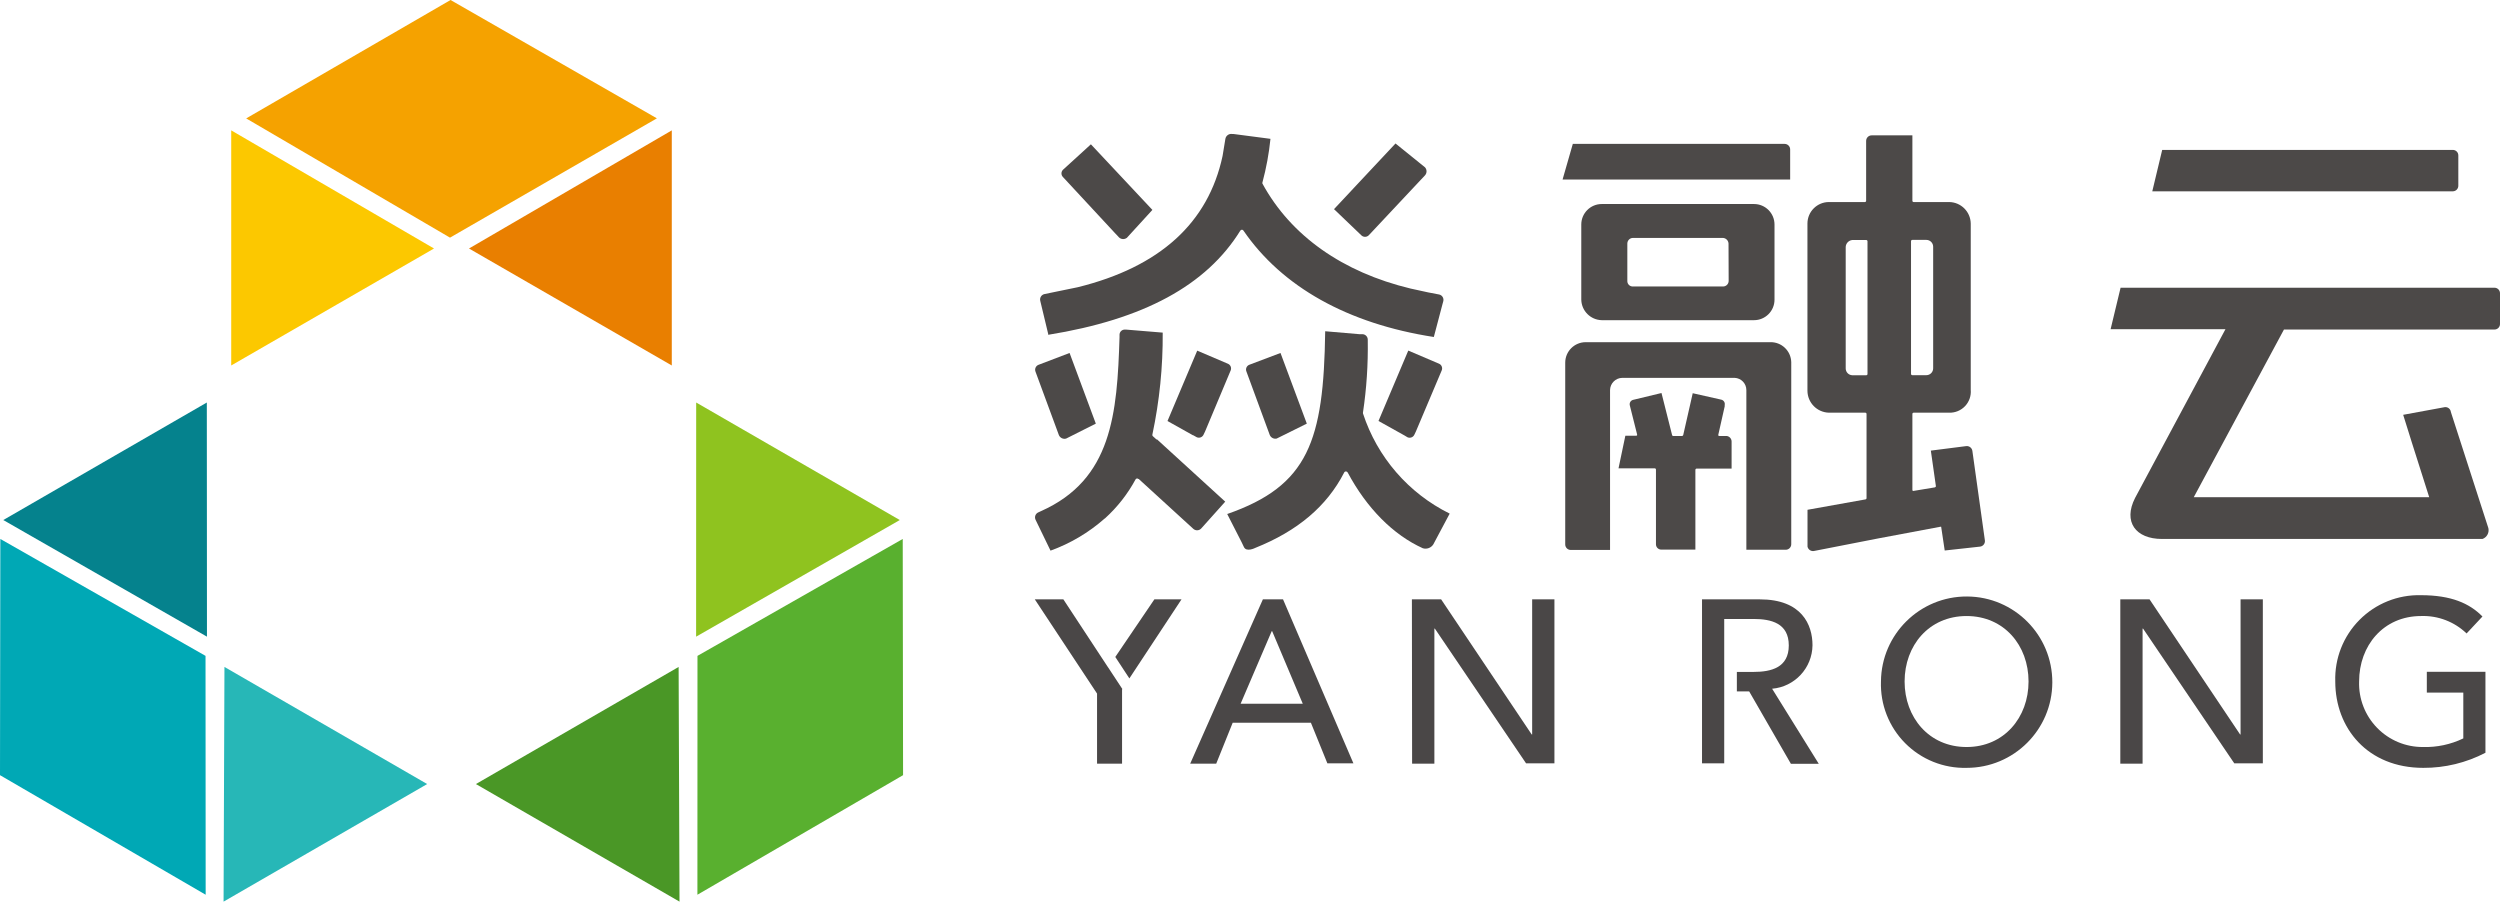
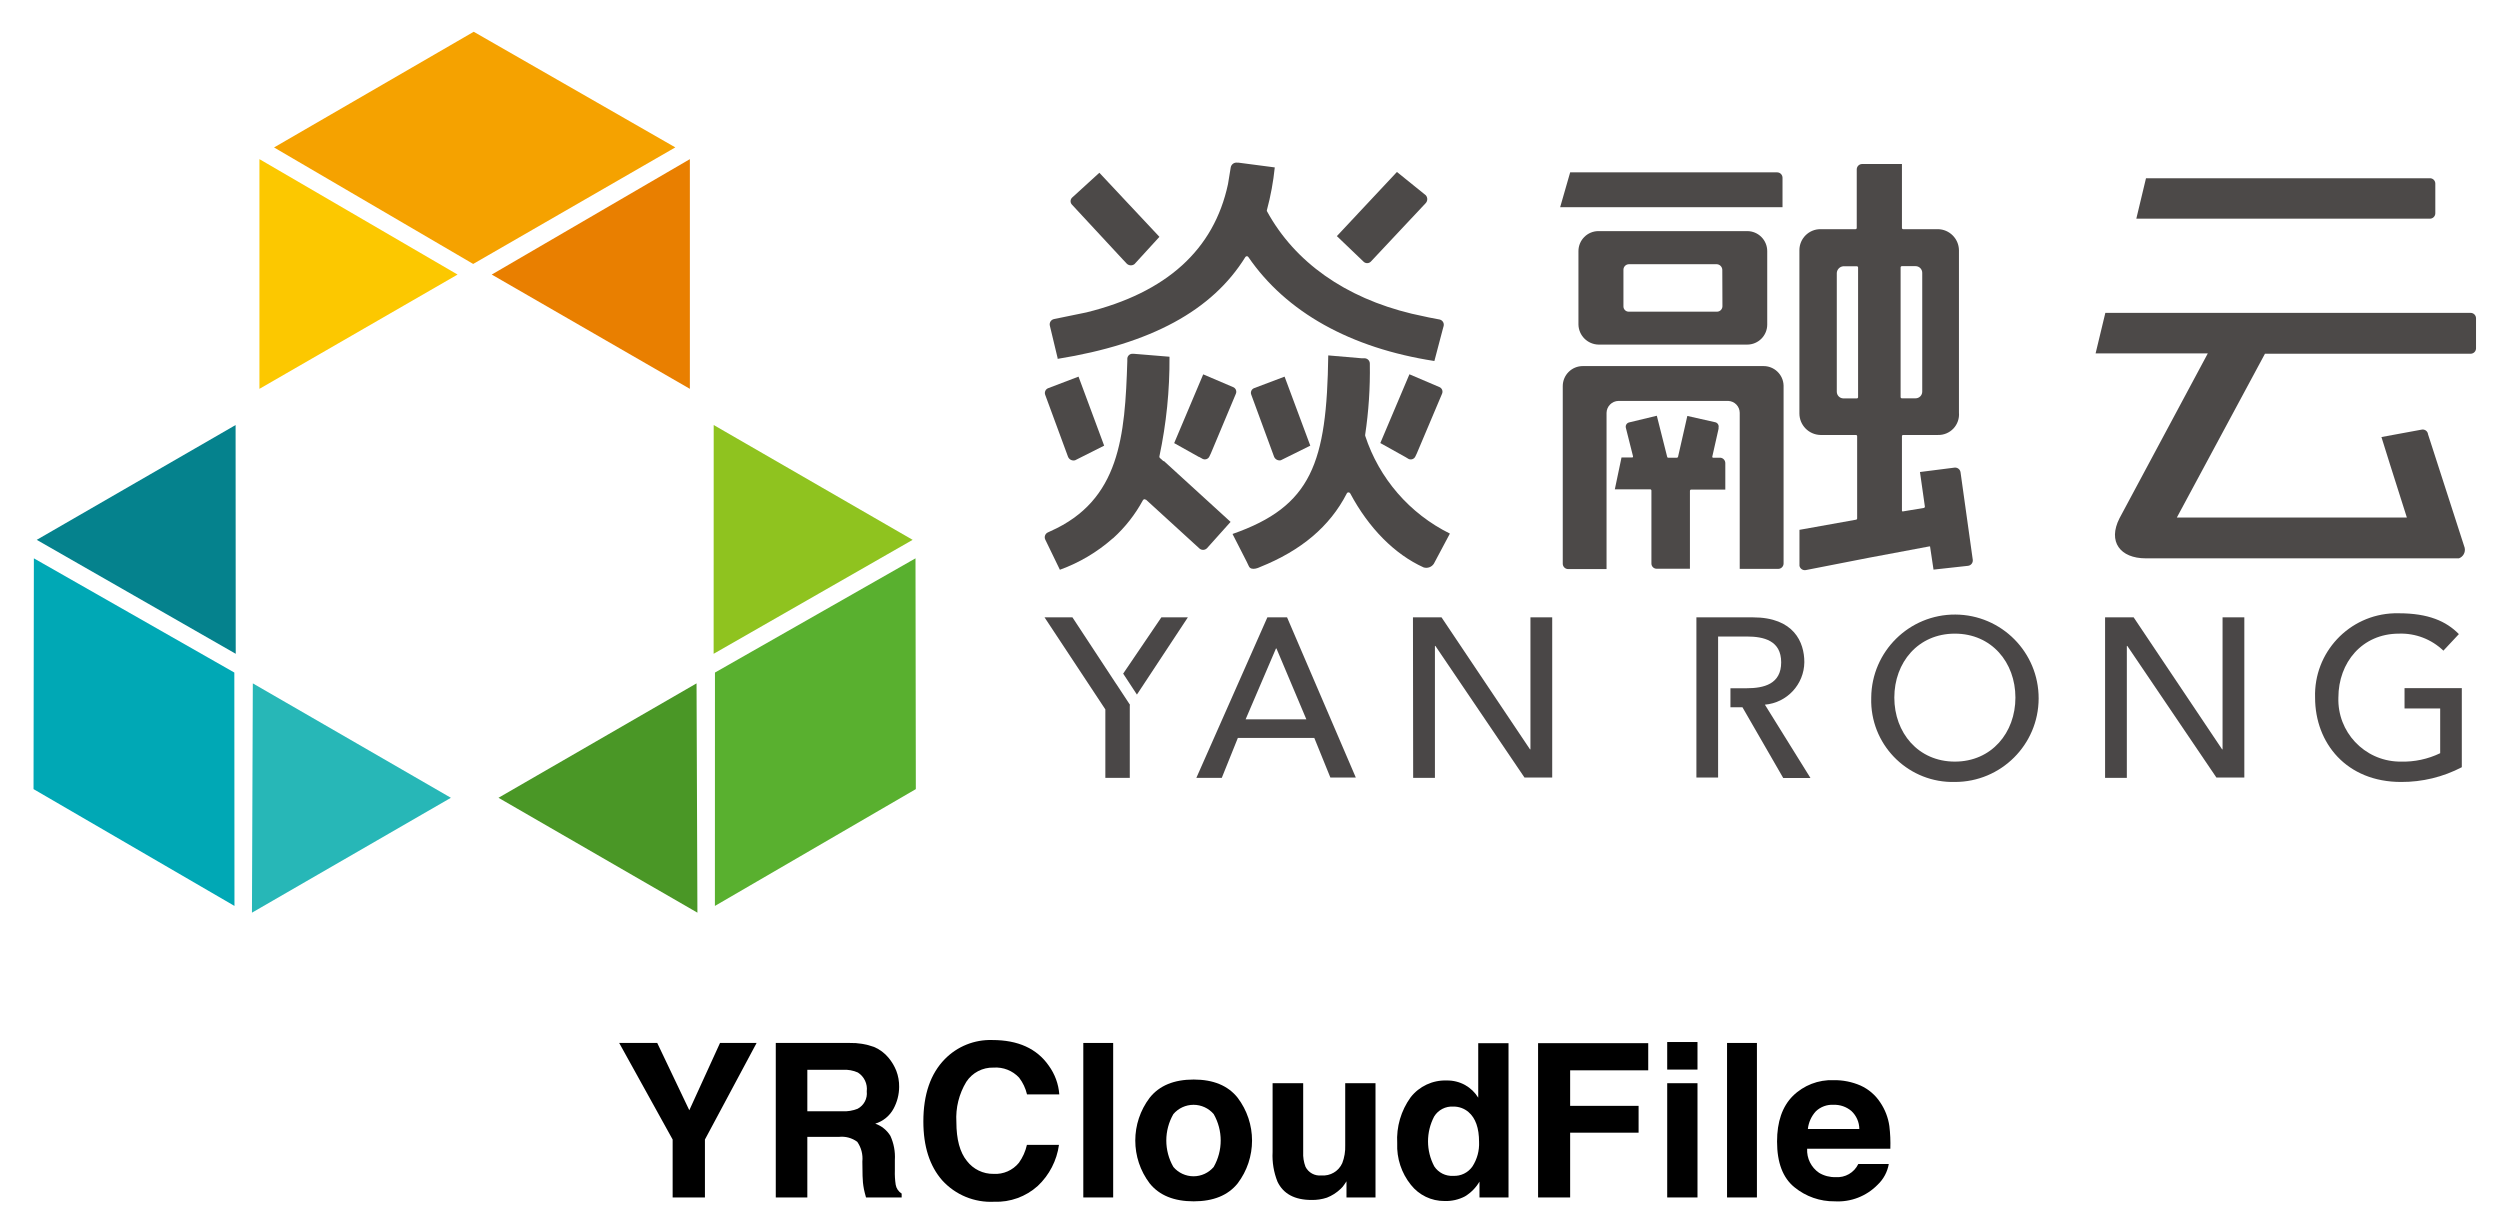
- <svg xmlns="http://www.w3.org/2000/svg" viewBox="0 0 365.89 131.96">
+ <svg xmlns="http://www.w3.org/2000/svg" id="Layer_1" data-name="Layer 1" viewBox="0 0 360 177.189">
  <defs>
    <style>.cls-1{fill:#fcc800;}.cls-2{fill:#e97f00;}.cls-3{fill:#f5a200;}.cls-4{fill:#8fc31f;}.cls-5{fill:#4a9726;}.cls-6{fill:#59b02f;}.cls-7{fill:#05828d;}.cls-8{fill:#27b7b7;}.cls-9{fill:#00a8b5;}.cls-10{fill:#4a4747;}.cls-11{fill:#4c4948;}</style>
  </defs>
  <g id="图层_2" data-name="图层 2">
    <g id="标志组合2">
-       <polygon class="cls-1" points="63.52 36.37 33.84 19.08 33.84 53.49 63.52 36.37" />
-       <polygon class="cls-2" points="98.32 19.08 68.64 36.37 98.32 53.49 98.32 19.08" />
-       <polygon class="cls-3" points="96.14 17.32 65.94 0 36.03 17.33 65.86 34.78 96.14 17.32" />
-       <polygon class="cls-4" points="101.88 93.18 131.69 76.11 101.89 58.91 101.88 93.18" />
-       <polygon class="cls-5" points="99.45 131.96 99.32 97.61 69.65 114.75 99.45 131.96" />
-       <polygon class="cls-6" points="102.07 130.95 132.17 113.45 132.12 78.88 102.08 95.99 102.07 130.95" />
-       <polygon class="cls-7" points="30.29 93.18 0.48 76.11 30.27 58.91 30.29 93.18" />
-       <polygon class="cls-8" points="32.72 131.96 32.85 97.61 62.52 114.75 32.72 131.96" />
-       <polygon class="cls-9" points="30.1 130.95 0 113.45 0.05 78.88 30.08 95.99 30.1 130.95" />
-       <path class="cls-10" d="M184.83,87.72h2.95l10.3,24h-3.81l-2.41-5.94H180.41L178,111.77h-3.81ZM190.67,103l-4.48-10.62h-.07L181.57,103Z" />
-       <path class="cls-10" d="M206.64,87.72h4.28l13.25,19.77h.07V87.72h3.26v24h-4.15L210,92h-.07v19.77h-3.26Z" />
-       <path class="cls-10" d="M275.29,99.74a12.54,12.54,0,1,1,12.53,12.64A12.23,12.23,0,0,1,275.29,99.74Zm21.6,0c0-5.26-3.56-9.58-9.07-9.58s-9.07,4.32-9.07,9.58,3.57,9.59,9.07,9.59S296.89,105,296.89,99.74Z" />
-       <path class="cls-10" d="M310.32,87.72h4.28l13.25,19.77h.07V87.72h3.26v24H327L313.65,92h-.07v19.77h-3.26Z" />
-       <path class="cls-10" d="M363.76,98.32v11.85a19.43,19.43,0,0,1-9.1,2.21c-8.16,0-12.88-5.81-12.88-12.64a12.24,12.24,0,0,1,12.54-12.63c4.41,0,7.1,1.18,9,3.12L361,92.71a9.15,9.15,0,0,0-6.66-2.55c-5.51,0-9.07,4.32-9.07,9.58a9.29,9.29,0,0,0,9.34,9.59,12.77,12.77,0,0,0,5.91-1.26v-6.7h-5.34V98.32Z" />
-       <path class="cls-10" d="M259.36,100.8a6.46,6.46,0,0,0,5.91-6.36c0-3-1.56-6.72-7.71-6.72H249.1v24h3.25V90.59h0v0h4.28c2.58,0,5.17.61,5.17,3.87s-2.59,3.88-5.17,3.88H254.2v2.85H256l6.11,10.6h4.08Z" />
-       <polygon class="cls-10" points="165.29 99.29 172.92 87.72 168.95 87.72 163.23 96.15 165.29 99.29" />
-       <polygon class="cls-10" points="164.26 100.84 162.19 97.69 162.19 97.7 155.63 87.72 151.45 87.72 160.56 101.51 160.56 111.77 162.85 111.77 163.82 111.77 164.22 111.77 164.22 100.91 164.26 100.84" />
-       <path class="cls-11" d="M359.79,27.2V22.74a.8.8,0,0,0-.81-.8H316.45L315,28h44A.81.81,0,0,0,359.79,27.2Z" />
-       <path class="cls-11" d="M314,48.18h11.71l-13.23,24.7h0c-1.78,3.5.09,6,3.94,6h46.91a1.37,1.37,0,0,0,.86-1.58l-5.49-17a.8.8,0,0,0-.9-.71l-6.08,1.12c0,.05,2.13,6.8,3.81,12.06H321.07l13.12-24.39.08-.15h30.8a.81.81,0,0,0,.82-.8V42.91a.81.81,0,0,0-.82-.8H310.36l-1.46,6.07Z" />
-       <path class="cls-11" d="M169.28,64.34l-.53-.48a.26.26,0,0,1-.09-.27,69.55,69.55,0,0,0,1.51-14.91l-5.34-.44h-.16a.76.76,0,0,0-.82.71v.14h0a2.09,2.09,0,0,1,0,.25v0h0c-.35,11.21-1.09,20.84-11.5,25.47v0l-.41.19a.8.8,0,0,0-.38,1.07l2.19,4.52a24.62,24.62,0,0,0,7.9-4.68l.09-.06v0a21.38,21.38,0,0,0,4.45-5.68.3.3,0,0,1,.19-.14.27.27,0,0,1,.23.07l.05,0v0l8,7.31a.82.82,0,0,0,1.15-.07l3.51-3.92-10-9.13Z" />
-       <path class="cls-11" d="M154.65,62.8l.32.87a.89.89,0,0,0,1.06.52L160.38,62l-3.84-10.34L152,53.39a.77.77,0,0,0-.45,1Z" />
-       <path class="cls-11" d="M163.13,34.06l.62.66a.88.88,0,0,0,1.18.08l3.73-4.08-9-9.6-4.09,3.73a.75.75,0,0,0,0,1.06Z" />
-       <path class="cls-11" d="M200.32,34.44l7.61-8.11.63-.67a.88.88,0,0,0,0-1.17L204.24,21l-9,9.61,4,3.83A.77.77,0,0,0,200.32,34.44Z" />
-       <path class="cls-11" d="M174.63,63.7l.52.29h0a.75.75,0,0,0,1-.38l.22-.46h0l3.74-8.92a.75.75,0,0,0-.41-1l-4.48-1.91-4.35,10.3,3.7,2.07h0Z" />
-       <path class="cls-11" d="M182.42,54.37l3.1,8.43.32.87a.89.89,0,0,0,1,.52L191.26,62l-3.85-10.34-4.55,1.72A.75.75,0,0,0,182.42,54.37Z" />
-       <path class="cls-11" d="M205.5,63.7,206,64h0a.76.76,0,0,0,1-.38l.22-.46h0L211,54.22a.75.75,0,0,0-.41-1l-4.48-1.91-4.36,10.3,3.71,2.07h0Z" />
-       <path class="cls-11" d="M153.41,48.88s0,0,0,0l0,.12c14-2.26,23.17-7.25,28.12-15.25a.28.28,0,0,1,.23-.13h0a.26.26,0,0,1,.22.12c5.66,8.26,15.3,13.64,27.87,15.58l1.27-4.82.11-.4a.8.8,0,0,0-.61-1L209,42.79h0l-.36-.08-2.2-.48c-9.92-2.39-17.5-7.7-21.67-15.35a.24.24,0,0,1,0-.2,40.3,40.3,0,0,0,1.17-6.36l-.6-.08h0l-4.82-.63h-.18a.87.87,0,0,0-1,.72l-.41,2.5c-2.1,9.81-9.2,16.25-21.21,19.21l-4.86,1a.81.81,0,0,0-.61,1Z" />
-       <path class="cls-11" d="M199.48,60.51a.33.33,0,0,1,0-.14,64.4,64.4,0,0,0,.7-10.59v-.05a.8.8,0,0,0-.77-.82h-.46l-5-.43c-.22,16.07-2.46,22.61-14.34,26.75l2.1,4.11h0l.34.71c.36.81,1.66.14,1.66.14,6.2-2.48,10.47-6.09,13-11A.28.28,0,0,1,197,69h0a.28.28,0,0,1,.24.15c2.8,5.24,6.67,9.13,11,11.09a1.35,1.35,0,0,0,1.53-.56h0l2.4-4.51A25,25,0,0,1,199.48,60.51Z" />
-       <path class="cls-11" d="M252.73,63.81h-1.09a.17.17,0,0,1-.15-.07.17.17,0,0,1,0-.14l.93-4.13V59.4l0-.12a.66.66,0,0,0-.51-.79l-4.17-.94-.48,2.12-.91,4a.18.18,0,0,1-.18.14h-1.27a.17.17,0,0,1-.18-.14l-1.55-6.15-4.15,1a.66.66,0,0,0-.49.8l1.07,4.26a.21.21,0,0,1,0,.13.17.17,0,0,1-.14.06h-1.58l-1,4.77h5.3a.19.19,0,0,1,.18.19v9.52h0v1.4a.78.78,0,0,0,.77.79h5v0l0,0V68.77a.19.19,0,0,1,.19-.19h5.11V64.63A.82.82,0,0,0,252.73,63.81Z" />
-       <path class="cls-11" d="M234.43,29.86a3,3,0,0,0-3,3v11a3.07,3.07,0,0,0,3,3h22.28a3,3,0,0,0,3-3v-11a3,3,0,0,0-3-3ZM253,41.1a.82.82,0,0,1-.82.83H239a.79.79,0,0,1-.83-.83V35.64a.83.83,0,0,1,.83-.82h13.16a.87.87,0,0,1,.82.82Z" />
-       <path class="cls-11" d="M259.92,26.28H262V21.87a.81.81,0,0,0-.81-.81h-31l-1.5,5.22h31.22Z" />
-       <path class="cls-11" d="M259.08,50.08h-27a3,3,0,0,0-3,3V79.68a.81.81,0,0,0,.81.81h5.22v0h.53V57.09a1.82,1.82,0,0,1,1.79-1.79h16.44a1.79,1.79,0,0,1,1.72,1.79V80.46h.54v0h5.22a.81.81,0,0,0,.81-.81V53A3,3,0,0,0,259.08,50.08Z" />
-       <path class="cls-11" d="M288.67,66a.82.82,0,0,0-.9-.71l-5.18.66v0h0l.74,5.2a.19.19,0,0,1-.15.18l-3.08.51a.2.2,0,0,1-.15,0,.2.2,0,0,1-.06-.14V60.58a.18.18,0,0,1,.18-.18h5.2a3.08,3.08,0,0,0,3.16-3.35V32.72a3.2,3.2,0,0,0-3.16-3.15h-5.2a.18.18,0,0,1-.18-.19V19.81h-5.95a.81.81,0,0,0-.82.81V29.4a.18.18,0,0,1-.17.17h-5.27a3.15,3.15,0,0,0-3.15,3.15V57.18a3.23,3.23,0,0,0,3.15,3.22H273a.18.18,0,0,1,.18.18V72.91a.19.19,0,0,1-.16.18l-8.48,1.52V80a.82.82,0,0,0,1,.63L275,78.78l9-1.69h0a.19.19,0,0,1,.1,0h0l.52,3.48L289.8,80a.81.81,0,0,0,.7-.91ZM273.32,54.74a.18.18,0,0,1-.18.18h-2.06a1,1,0,0,1-.95-1V36.13a1.07,1.07,0,0,1,.95-1h2.06a.18.18,0,0,1,.18.18Zm6.37,0V35.29a.19.19,0,0,1,.19-.18h2.05a1,1,0,0,1,1,1V53.91a1,1,0,0,1-1,1h-2.05A.19.19,0,0,1,279.69,54.74Z" />
+       <polygon class="cls-1" points="65.889 39.537 37.358 22.916 37.358 55.994 65.889 39.537" />
+       <polygon class="cls-2" points="99.341 22.916 70.81 39.537 99.341 55.994 99.341 22.916" />
+       <polygon class="cls-3" points="97.245 21.224 68.215 4.575 39.463 21.234 68.138 38.008 97.245 21.224" />
+       <polygon class="cls-4" points="102.763 94.147 131.419 77.738 102.773 61.204 102.763 94.147" />
+       <polygon class="cls-5" points="100.427 131.425 100.302 98.405 71.781 114.881 100.427 131.425" />
+       <polygon class="cls-6" points="102.946 130.454 131.88 113.632 131.832 80.4 102.955 96.848 102.946 130.454" />
+       <polygon class="cls-7" points="33.945 94.147 5.29 77.738 33.926 61.204 33.945 94.147" />
+       <polygon class="cls-8" points="36.281 131.425 36.406 98.405 64.927 114.881 36.281 131.425" />
+       <polygon class="cls-9" points="33.763 130.454 4.829 113.632 4.877 80.4 33.744 96.848 33.763 130.454" />
+       <path class="cls-10" d="M182.501,88.898h2.836l9.901,23.071H191.575l-2.317-5.71H178.252l-2.317,5.758h-3.662Zm5.614,14.688-4.306-10.209h-.067l-4.374,10.209Z" />
+       <path class="cls-10" d="M203.466,88.898h4.114L220.317,107.902h.067V88.898h3.134V111.969h-3.989l-12.833-18.956h-.067v19.004h-3.134Z" />
+       <path class="cls-10" d="M269.457,100.453A12.054,12.054,0,1,1,281.502,112.603a11.756,11.756,0,0,1-12.048-11.458Q269.446,100.799,269.457,100.453Zm20.763,0c0-5.056-3.422-9.209-8.719-9.209s-8.719,4.153-8.719,9.209,3.432,9.219,8.719,9.219S290.221,105.509,290.221,100.453Z" />
+       <path class="cls-10" d="M303.131,88.898h4.114l12.737,19.004h.067V88.898h3.134V111.969h-4.018l-12.833-18.956h-.067v19.004h-3.134Z" />
+       <path class="cls-10" d="M354.501,99.088v11.391a18.678,18.678,0,0,1-8.748,2.124c-7.844,0-12.381-5.585-12.381-12.15A11.766,11.766,0,0,1,344.754,88.314q.336-.011.673-.002c4.239,0,6.825,1.134,8.651,2.999l-2.23,2.384a8.796,8.796,0,0,0-6.402-2.451c-5.297,0-8.719,4.153-8.719,9.209a8.93,8.93,0,0,0,8.637,9.214q.171.006.341.005a12.275,12.275,0,0,0,5.681-1.211v-6.441h-5.133V99.088Z" />
+       <path class="cls-10" d="M254.144,101.472a6.21,6.21,0,0,0,5.681-6.114c0-2.884-1.5-6.46-7.411-6.46h-8.132V111.969h3.124V91.657h4.114c2.48,0,4.97.586,4.97,3.72S254,99.107,251.52,99.107H249.184v2.74h1.73l5.873,10.189h3.922Z" />
+       <polygon class="cls-10" points="163.717 100.02 171.052 88.898 167.236 88.898 161.737 97.002 163.717 100.02" />
+       <polygon class="cls-10" points="162.727 101.51 160.737 98.482 160.737 98.492 154.431 88.898 150.413 88.898 159.17 102.154 159.17 112.017 161.372 112.017 162.304 112.017 162.689 112.017 162.689 101.577 162.727 101.51" />
+       <path class="cls-11" d="M350.685,30.722V26.435a.769.769,0,0,0-.769-.769l-.01 0H309.023l-1.394,5.825h42.296A.779.779,0,0,0,350.685,30.722Z" />
+       <path class="cls-11" d="M306.668,50.889h11.256L305.207,74.633h0c-1.711,3.364.087,5.768,3.787,5.768h45.093a1.317,1.317,0,0,0,.827-1.519L349.637,62.54a.769.769,0,0,0-.845-.685l-.02.002-5.845,1.077c0,.048,2.048,6.537,3.662,11.593H313.464L326.076,51.082l.077-.144H355.76a.779.779,0,0,0,.788-.769V45.823a.779.779,0,0,0-.788-.769H303.169l-1.403,5.835Z" />
+       <path class="cls-11" d="M167.553,66.424l-.509-.461a.25.25,0,0,1-.087-.26A66.856,66.856,0,0,0,168.408,51.37l-5.133-.423h-.154a.731.731,0,0,0-.787.669l-.001.013v.135h0a2.011,2.011,0,0,1,0,.24h0c-.336,10.776-1.048,20.033-11.055,24.484h0l-.394.183a.769.769,0,0,0-.368,1.024l.002.005,2.105,4.345a23.667,23.667,0,0,0,7.594-4.499l.087-.058h0a20.552,20.552,0,0,0,4.278-5.46.288.288,0,0,1,.183-.135.26.26,0,0,1,.221.067h.048l7.69,7.027a.788.788,0,0,0,1.105-.067l3.374-3.768-9.613-8.776Z" />
+       <path class="cls-11" d="M153.489,64.943l.308.836a.856.856,0,0,0,1.019.5l4.182-2.105-3.691-9.94-4.364,1.663a.74.74,0,0,0-.436.952l.004.01Z" />
+       <path class="cls-11" d="M161.641,37.316l.596.634a.846.846,0,0,0,1.134.077l3.586-3.922-8.651-9.228-3.932,3.586a.721.721,0,0,0,0,1.019Z" />
+       <path class="cls-11" d="M197.391,37.681l7.315-7.796.606-.644a.846.846,0,0,0,0-1.125L201.159,24.762l-8.651,9.238,3.845,3.682A.74.74,0,0,0,197.391,37.681Z" />
+       <path class="cls-11" d="M172.696,65.808l.5.279h0a.721.721,0,0,0,.956-.354l.005-.011.211-.442h0l3.595-8.575a.721.721,0,0,0-.369-.951l-.025-.011-4.306-1.836-4.182,9.901,3.557,1.99h0Z" />
+       <path class="cls-11" d="M180.184,56.84l2.98,8.104.308.836a.856.856,0,0,0,.961.5l4.249-2.105-3.701-9.94-4.374,1.653a.721.721,0,0,0-.434.923Z" />
+       <path class="cls-11" d="M202.37,65.808l.481.288h0a.731.731,0,0,0,.961-.365l.211-.442h0l3.634-8.594a.721.721,0,0,0-.369-.951l-.025-.011-4.306-1.836-4.191,9.901,3.566,1.99h0Z" />
+       <path class="cls-11" d="M152.297,51.562h0v.115c13.458-2.172,22.273-6.969,27.031-14.659a.269.269,0,0,1,.221-.125h0a.25.25,0,0,1,.211.115c5.441,7.94,14.707,13.112,26.791,14.977l1.221-4.633.106-.385a.769.769,0,0,0-.533-.948q-.027-.007-.054-.013l-1.557-.298h0l-.346-.077-2.115-.461c-9.536-2.297-16.822-7.402-20.831-14.756a.231.231,0,0,1,0-.192,38.74,38.74,0,0,0,1.125-6.114l-.577-.077h0l-4.633-.606h-.173a.836.836,0,0,0-.961.69l-0.0.003-.394,2.403c-2.019,9.43-8.844,15.621-20.389,18.466l-4.672.961a.779.779,0,0,0-.595.927l.008.035Z" />
+       <path class="cls-11" d="M196.583,62.742a.317.317,0,0,1,0-.135,61.906,61.906,0,0,0,.673-10.18v-.048a.769.769,0,0,0-.74-.788h-.442l-4.806-.413c-.211,15.448-2.365,21.734-13.785,25.714l2.019,3.951h0l.327.683c.346.779,1.596.135,1.596.135,5.96-2.384,10.065-5.854,12.497-10.574a.269.269,0,0,1,.279-.183h0a.269.269,0,0,1,.231.144c2.692,5.037,6.412,8.776,10.574,10.661a1.298,1.298,0,0,0,1.471-.538h0l2.307-4.335A24.032,24.032,0,0,1,196.583,62.742Z" />
+       <path class="cls-11" d="M247.771,65.914h-1.048a.137.137,0,0,1-.144-.202l.894-3.97v-.183a.634.634,0,0,0-.481-.757l-.009-.002-4.008-.904-.461,2.038-.875,3.845a.173.173,0,0,1-.173.135h-1.221a.163.163,0,0,1-.173-.135l-1.49-5.912-3.989.961a.634.634,0,0,0-.473.763l.002.006,1.029,4.095a.202.202,0,0,1,0,.125.163.163,0,0,1-.135.058h-1.519l-.961,4.585h5.095a.183.183,0,0,1,.173.183v9.151h0v1.346a.75.75,0,0,0,.74.759h4.806V70.682a.183.183,0,0,1,.183-.183h4.912v-3.797A.788.788,0,0,0,247.771,65.914Z" />
+       <path class="cls-11" d="M230.18,33.279a2.884,2.884,0,0,0-2.884,2.884v10.574a2.951,2.951,0,0,0,2.884,2.884h21.417a2.884,2.884,0,0,0,2.884-2.884v-10.574a2.884,2.884,0,0,0-2.884-2.884Zm17.851,10.805a.788.788,0,0,1-.779.798l-.01 0H234.573a.759.759,0,0,1-.798-.798V38.835a.798.798,0,0,1,.798-.788H247.223a.836.836,0,0,1,.788.788Z" />
+       <path class="cls-11" d="M254.683,29.837H256.682V25.598a.779.779,0,0,0-.779-.779H226.104L224.662,29.837h30.021Z" />
+       <path class="cls-11" d="M253.875,52.716H227.921a2.884,2.884,0,0,0-2.884,2.884V81.169a.779.779,0,0,0,.779.779h5.527V59.454a1.75,1.75,0,0,1,1.721-1.721h15.803a1.721,1.721,0,0,1,1.653,1.721V81.919h5.537a.779.779,0,0,0,.779-.779V55.523a2.884,2.884,0,0,0-2.959-2.807Z" />
+       <path class="cls-11" d="M282.319,68.019a.788.788,0,0,0-.865-.682l-4.979.634h0l.711,4.999a.183.183,0,0,1-.144.173l-2.961.49a.132.132,0,0,1-.202-.135V62.809a.173.173,0,0,1,.173-.173h4.999a2.961,2.961,0,0,0,3.038-3.22V36.028a3.076,3.076,0,0,0-3.038-3.028h-4.999a.173.173,0,0,1-.173-.173l0-.01V23.618h-5.72a.779.779,0,0,0-.788.769l-0.0.01v8.44a.173.173,0,0,1-.163.163H262.142a3.028,3.028,0,0,0-3.028,3.028V59.541a3.105,3.105,0,0,0,3.028,3.095H267.256a.173.173,0,0,1,.173.173V74.662a.183.183,0,0,1-.154.173l-8.152,1.461V81.477a.788.788,0,0,0,.931.612l.03-.007,9.094-1.778L277.83,78.68h0a.183.183,0,0,1,.096,0h0l.5,3.345,4.979-.548a.779.779,0,0,0,.673-.871l-0-.003ZM267.564,57.195a.173.173,0,0,1-.173.173h-1.98a.961.961,0,0,1-.913-.961V39.306a1.029,1.029,0,0,1,.913-.961h1.98a.173.173,0,0,1,.173.173Zm6.123,0V38.499a.183.183,0,0,1,.183-.173h1.971a.961.961,0,0,1,.961.961V56.397a.961.961,0,0,1-.961.961h-1.971A.183.183,0,0,1,273.687,57.195Z" />
    </g>
  </g>
+   <path d="M103.683,150.186h5.267l-7.44,13.906v8.341h-4.649v-8.341l-7.698-13.906h5.479l4.618,9.69Z" />
+   <path d="M125.864,150.76a5.499,5.499,0,0,1,2.082,1.554,6.941,6.941,0,0,1,1.119,1.872,6.238,6.238,0,0,1,.412,2.339,6.67,6.67,0,0,1-.8,3.117,4.471,4.471,0,0,1-2.641,2.165,4.149,4.149,0,0,1,2.181,1.759,7.316,7.316,0,0,1,.642,3.479V168.539a11.292,11.292,0,0,0,.122,2.068,1.857,1.857,0,0,0,.858,1.268v.559h-5.132q-.211-.74-.301-1.192a10.938,10.938,0,0,1-.197-1.917l-.03-2.067a4.206,4.206,0,0,0-.735-2.838,3.747,3.747,0,0,0-2.649-.709h-4.54v8.724h-4.543V150.186h10.641A9.682,9.682,0,0,1,125.864,150.76Zm-9.608,3.29v5.977h5.002a5.322,5.322,0,0,0,2.236-.362,2.503,2.503,0,0,0,1.319-2.506,2.808,2.808,0,0,0-1.276-2.716,4.609,4.609,0,0,0-2.15-.392Z" />
+   <path d="M136.054,152.511a9.157,9.157,0,0,1,6.839-2.747q5.555,0,8.123,3.683a8.024,8.024,0,0,1,1.523,4.15h-4.648a6.336,6.336,0,0,0-1.139-2.415,4.584,4.584,0,0,0-3.681-1.448,4.537,4.537,0,0,0-3.919,2.045,9.991,9.991,0,0,0-1.434,5.788q0,3.744,1.513,5.607a4.744,4.744,0,0,0,3.846,1.864,4.356,4.356,0,0,0,3.647-1.6,7.027,7.027,0,0,0,1.152-2.581h4.618a10.024,10.024,0,0,1-3.054,5.917,8.886,8.886,0,0,1-6.293,2.278,9.445,9.445,0,0,1-7.466-3.079q-2.717-3.094-2.717-8.482Q132.964,155.664,136.054,152.511Z" />
+   <path d="M160.297,172.433h-4.301V150.186h4.301Z" />
+   <path d="M178.212,170.421q-2.083,2.572-6.324,2.571-4.241,0-6.324-2.571a10.206,10.206,0,0,1,0-12.358q2.083-2.61,6.324-2.61,4.241,0,6.324,2.61a10.206,10.206,0,0,1,0,12.358Zm-3.442-2.377a7.681,7.681,0,0,0,0-7.619,3.824,3.824,0,0,0-5.803,0,7.63,7.63,0,0,0,0,7.619,3.81,3.81,0,0,0,5.803,0Z" />
+   <path d="M187.659,155.982v9.916a5.233,5.233,0,0,0,.33,2.113,2.287,2.287,0,0,0,2.298,1.252,3.002,3.002,0,0,0,3.003-1.781,6.473,6.473,0,0,0,.421-2.551V155.982h4.362v16.451H193.893v-2.324q-.06.075-.301.452a2.964,2.964,0,0,1-.572.664,5.954,5.954,0,0,1-1.948,1.238,6.623,6.623,0,0,1-2.205.332q-3.642,0-4.906-2.626a10.066,10.066,0,0,1-.707-4.271V155.982Z" />
+   <path d="M210.978,156.246a5.23,5.23,0,0,1,1.887,1.819V150.216h4.362v22.217h-4.181v-2.28a6.075,6.075,0,0,1-2.098,2.129,5.895,5.895,0,0,1-2.928.664,6.114,6.114,0,0,1-4.853-2.332,8.954,8.954,0,0,1-1.969-5.984,10.299,10.299,0,0,1,1.939-6.626,6.309,6.309,0,0,1,5.184-2.415A5.305,5.305,0,0,1,210.978,156.246Zm1.057,11.72a6.002,6.002,0,0,0,.951-3.517q0-3.017-1.525-4.316a3.282,3.282,0,0,0-2.173-.785,3.021,3.021,0,0,0-2.769,1.426,7.69,7.69,0,0,0,.014,7.184,3.039,3.039,0,0,0,2.725,1.365A3.176,3.176,0,0,0,212.035,167.966Z" />
+   <path d="M221.483,150.216h15.862v3.91h-11.244v5.117H235.957v3.863h-9.856v9.328h-4.618Z" />
+   <path d="M244.439,154.019h-4.362v-3.968h4.362Zm-4.362,1.963h4.362v16.451h-4.362Z" />
+   <path d="M252.997,172.433h-4.302V150.186h4.302Z" />
+   <path d="M267.913,156.316a6.693,6.693,0,0,1,2.843,2.434,8.079,8.079,0,0,1,1.311,3.401,21.106,21.106,0,0,1,.142,3.265H260.227a3.947,3.947,0,0,0,1.72,3.471,4.363,4.363,0,0,0,2.372.619,3.337,3.337,0,0,0,3.274-1.887h4.392a5.363,5.363,0,0,1-1.595,2.973,7.992,7.992,0,0,1-6.189,2.4,8.969,8.969,0,0,1-5.795-2.025q-2.51-2.023-2.51-6.586,0-4.274,2.266-6.556a7.932,7.932,0,0,1,5.883-2.281A9.362,9.362,0,0,1,267.913,156.316Zm-6.435,3.716a4.472,4.472,0,0,0-1.146,2.547h7.411a3.584,3.584,0,0,0-1.146-2.6,3.767,3.767,0,0,0-2.551-.887A3.41,3.41,0,0,0,261.478,160.031Z" />
</svg>
